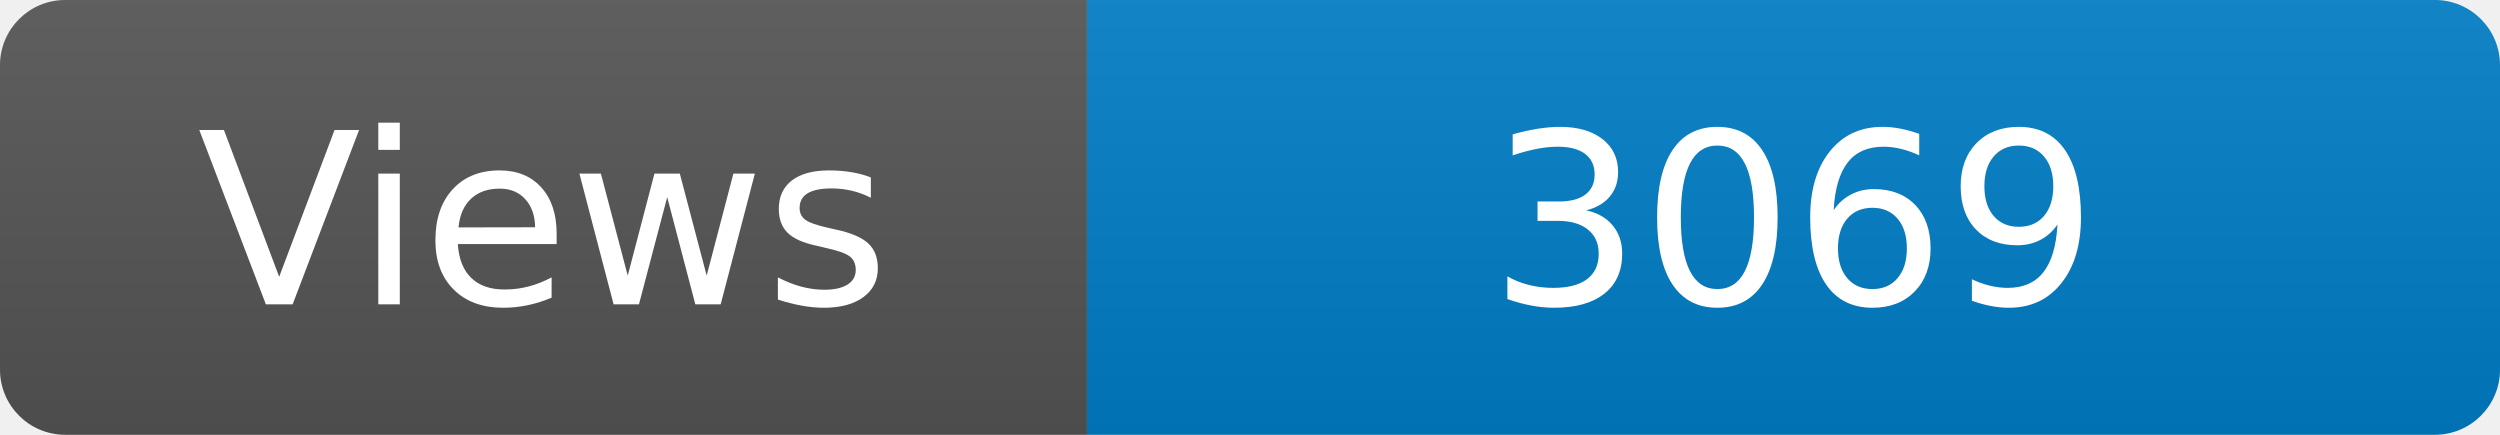
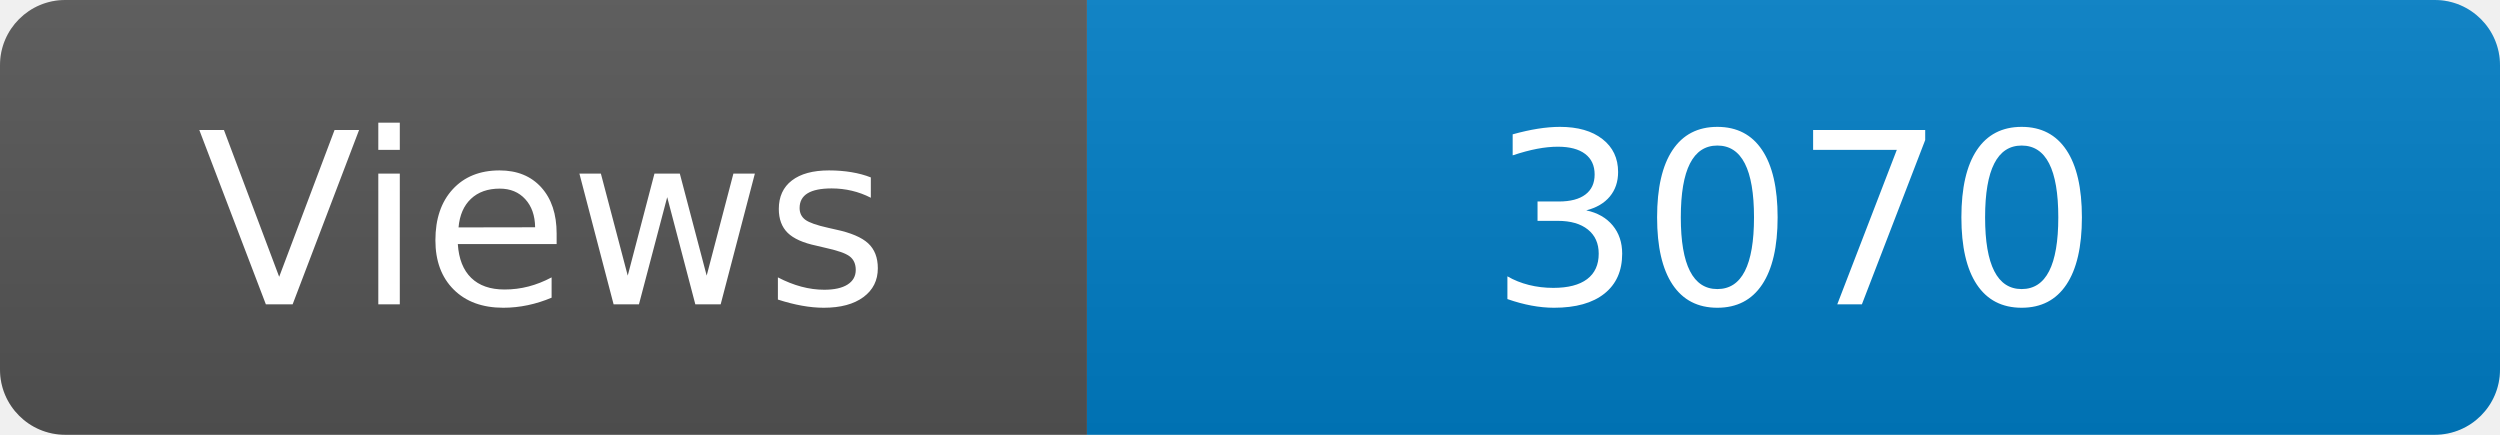
<svg xmlns="http://www.w3.org/2000/svg" width="115" height="20" role="img" aria-label="Maintained?: yes">
  <linearGradient id="s" x2="0" y2="100%">
    <stop offset="0" stop-color="#bbb" stop-opacity=".1" />
    <stop offset="1" stop-opacity=".1" />
  </linearGradient>
  <clipPath id="r">
    <rect width="115" height="20" rx="3" fill="#fff" />
  </clipPath>
  <g clip-path="url(#r)">
    <rect width="50" height="20" fill="#555" />
    <rect x="50" width="160" height="20" fill="#007ec6" />
    <rect width="115" height="20" fill="url(#s)" />
  </g>
  <g fill="#fff" text-anchor="middle" font-family="Verdana,Geneva,DejaVu Sans,sans-serif" font-size="110">
    <text x="250" y="140" transform="scale(.1)" fill="#fff">Views</text>
-     <text x="825" y="140" transform="scale(.1)" fill="#fff">3069</text>
+     <text x="825" y="140" transform="scale(.1)" fill="#fff">3070</text>
  </g>
</svg>
